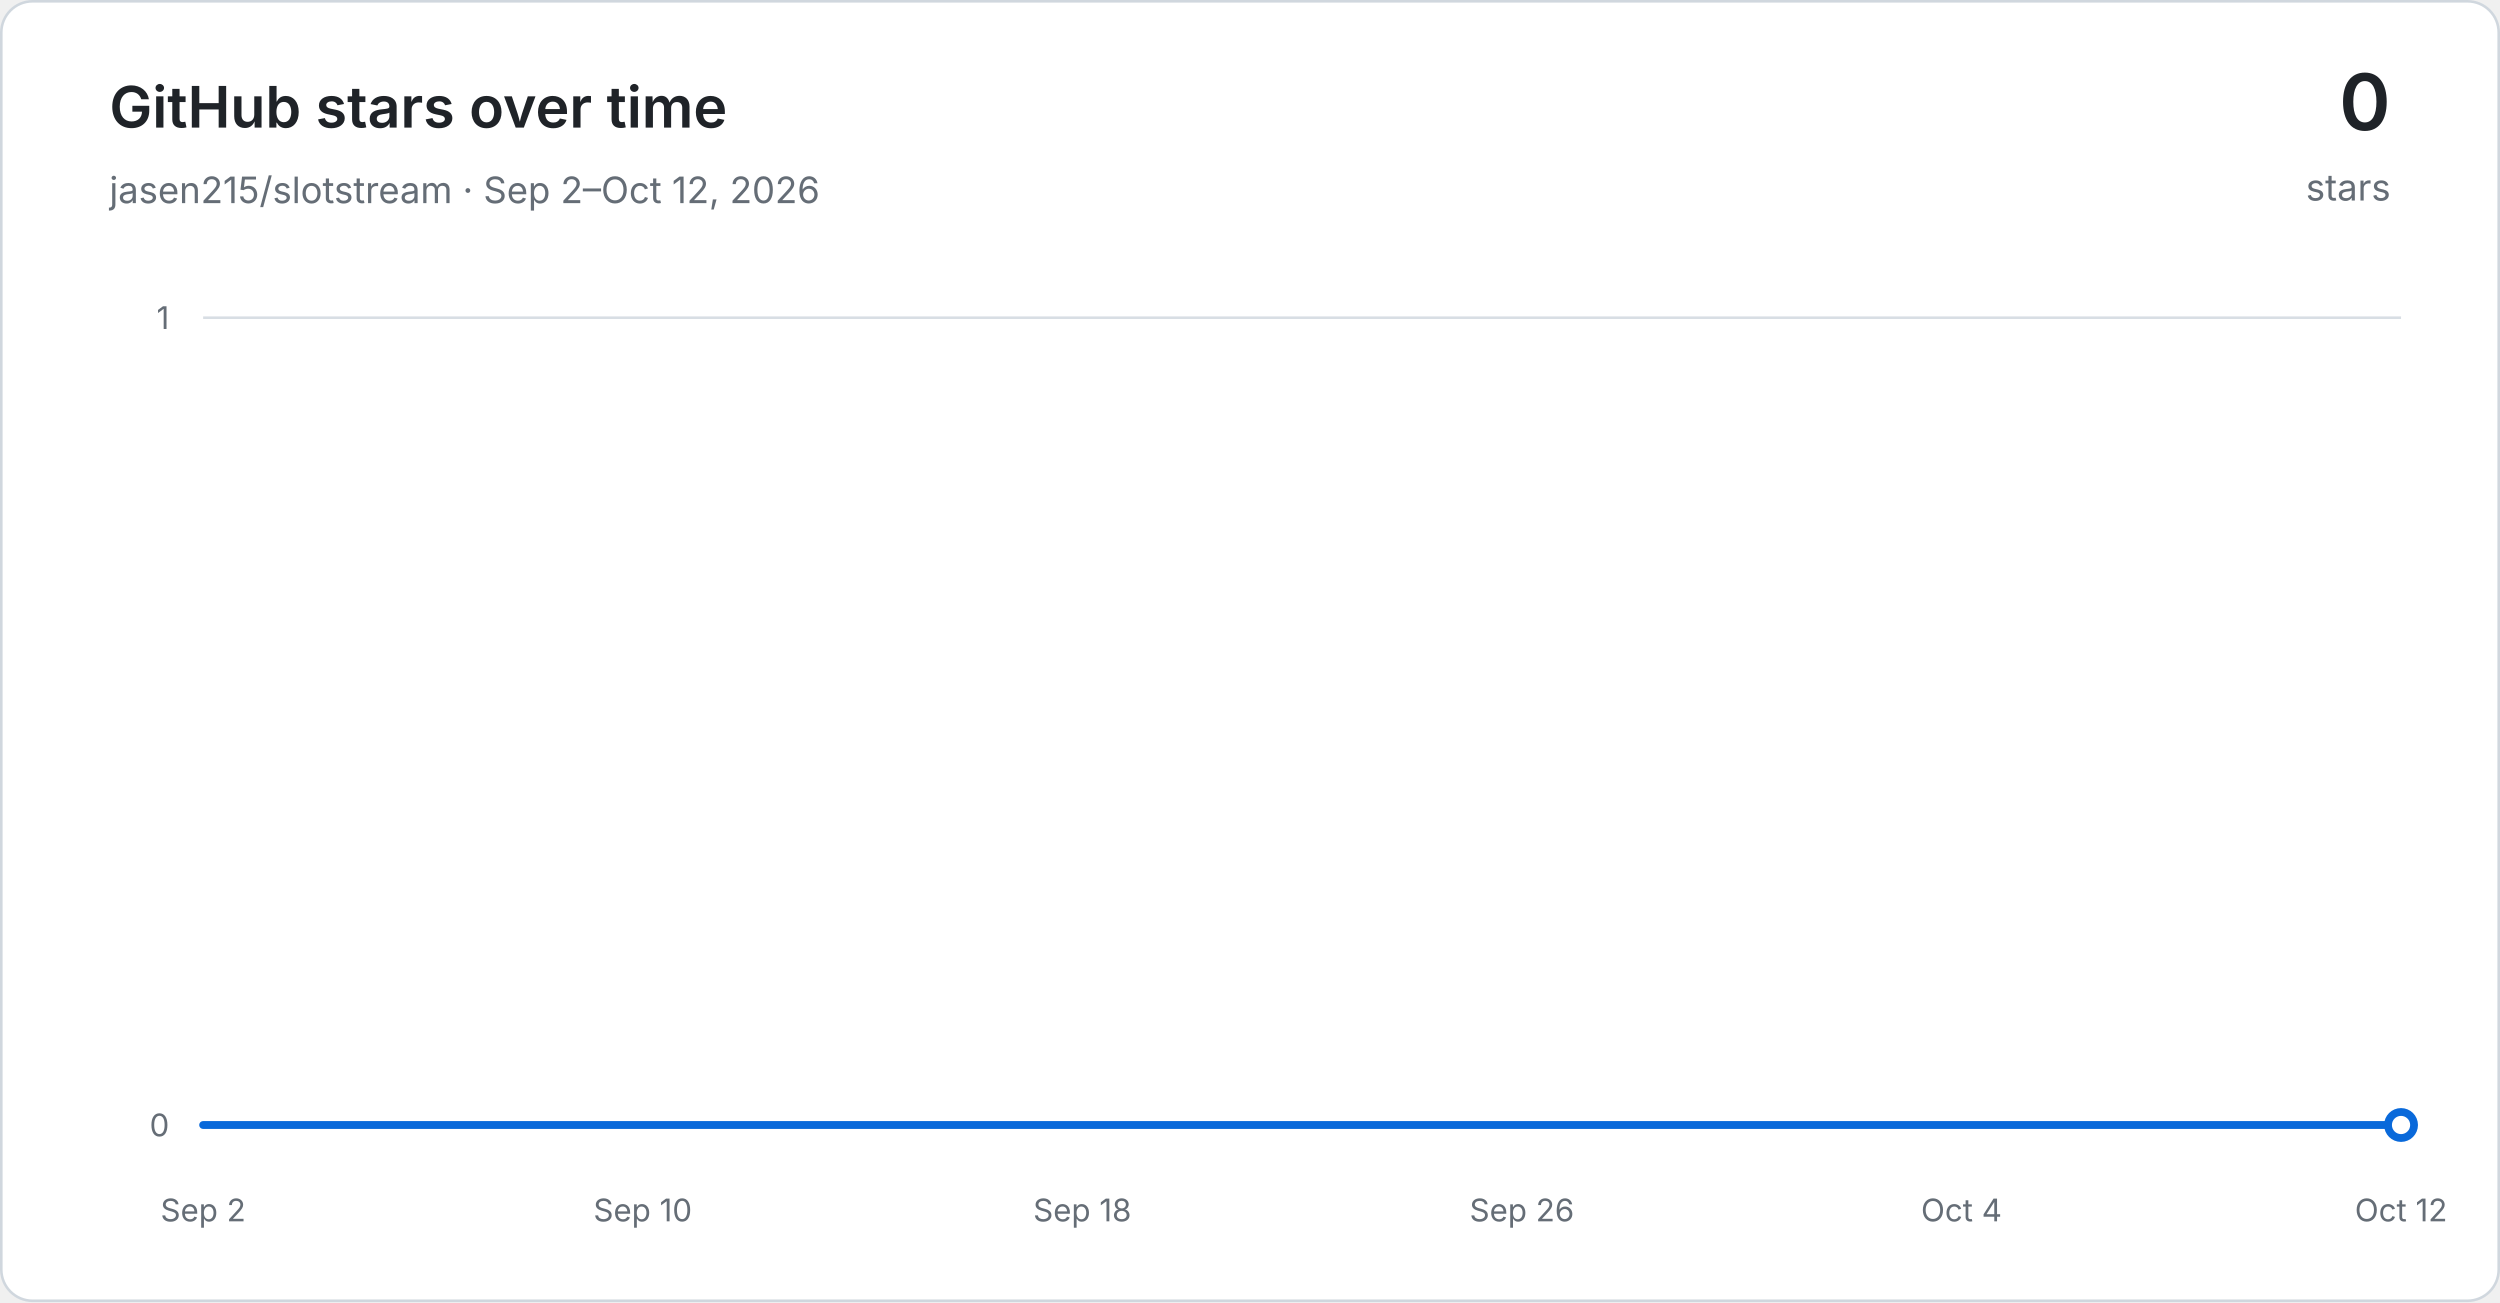
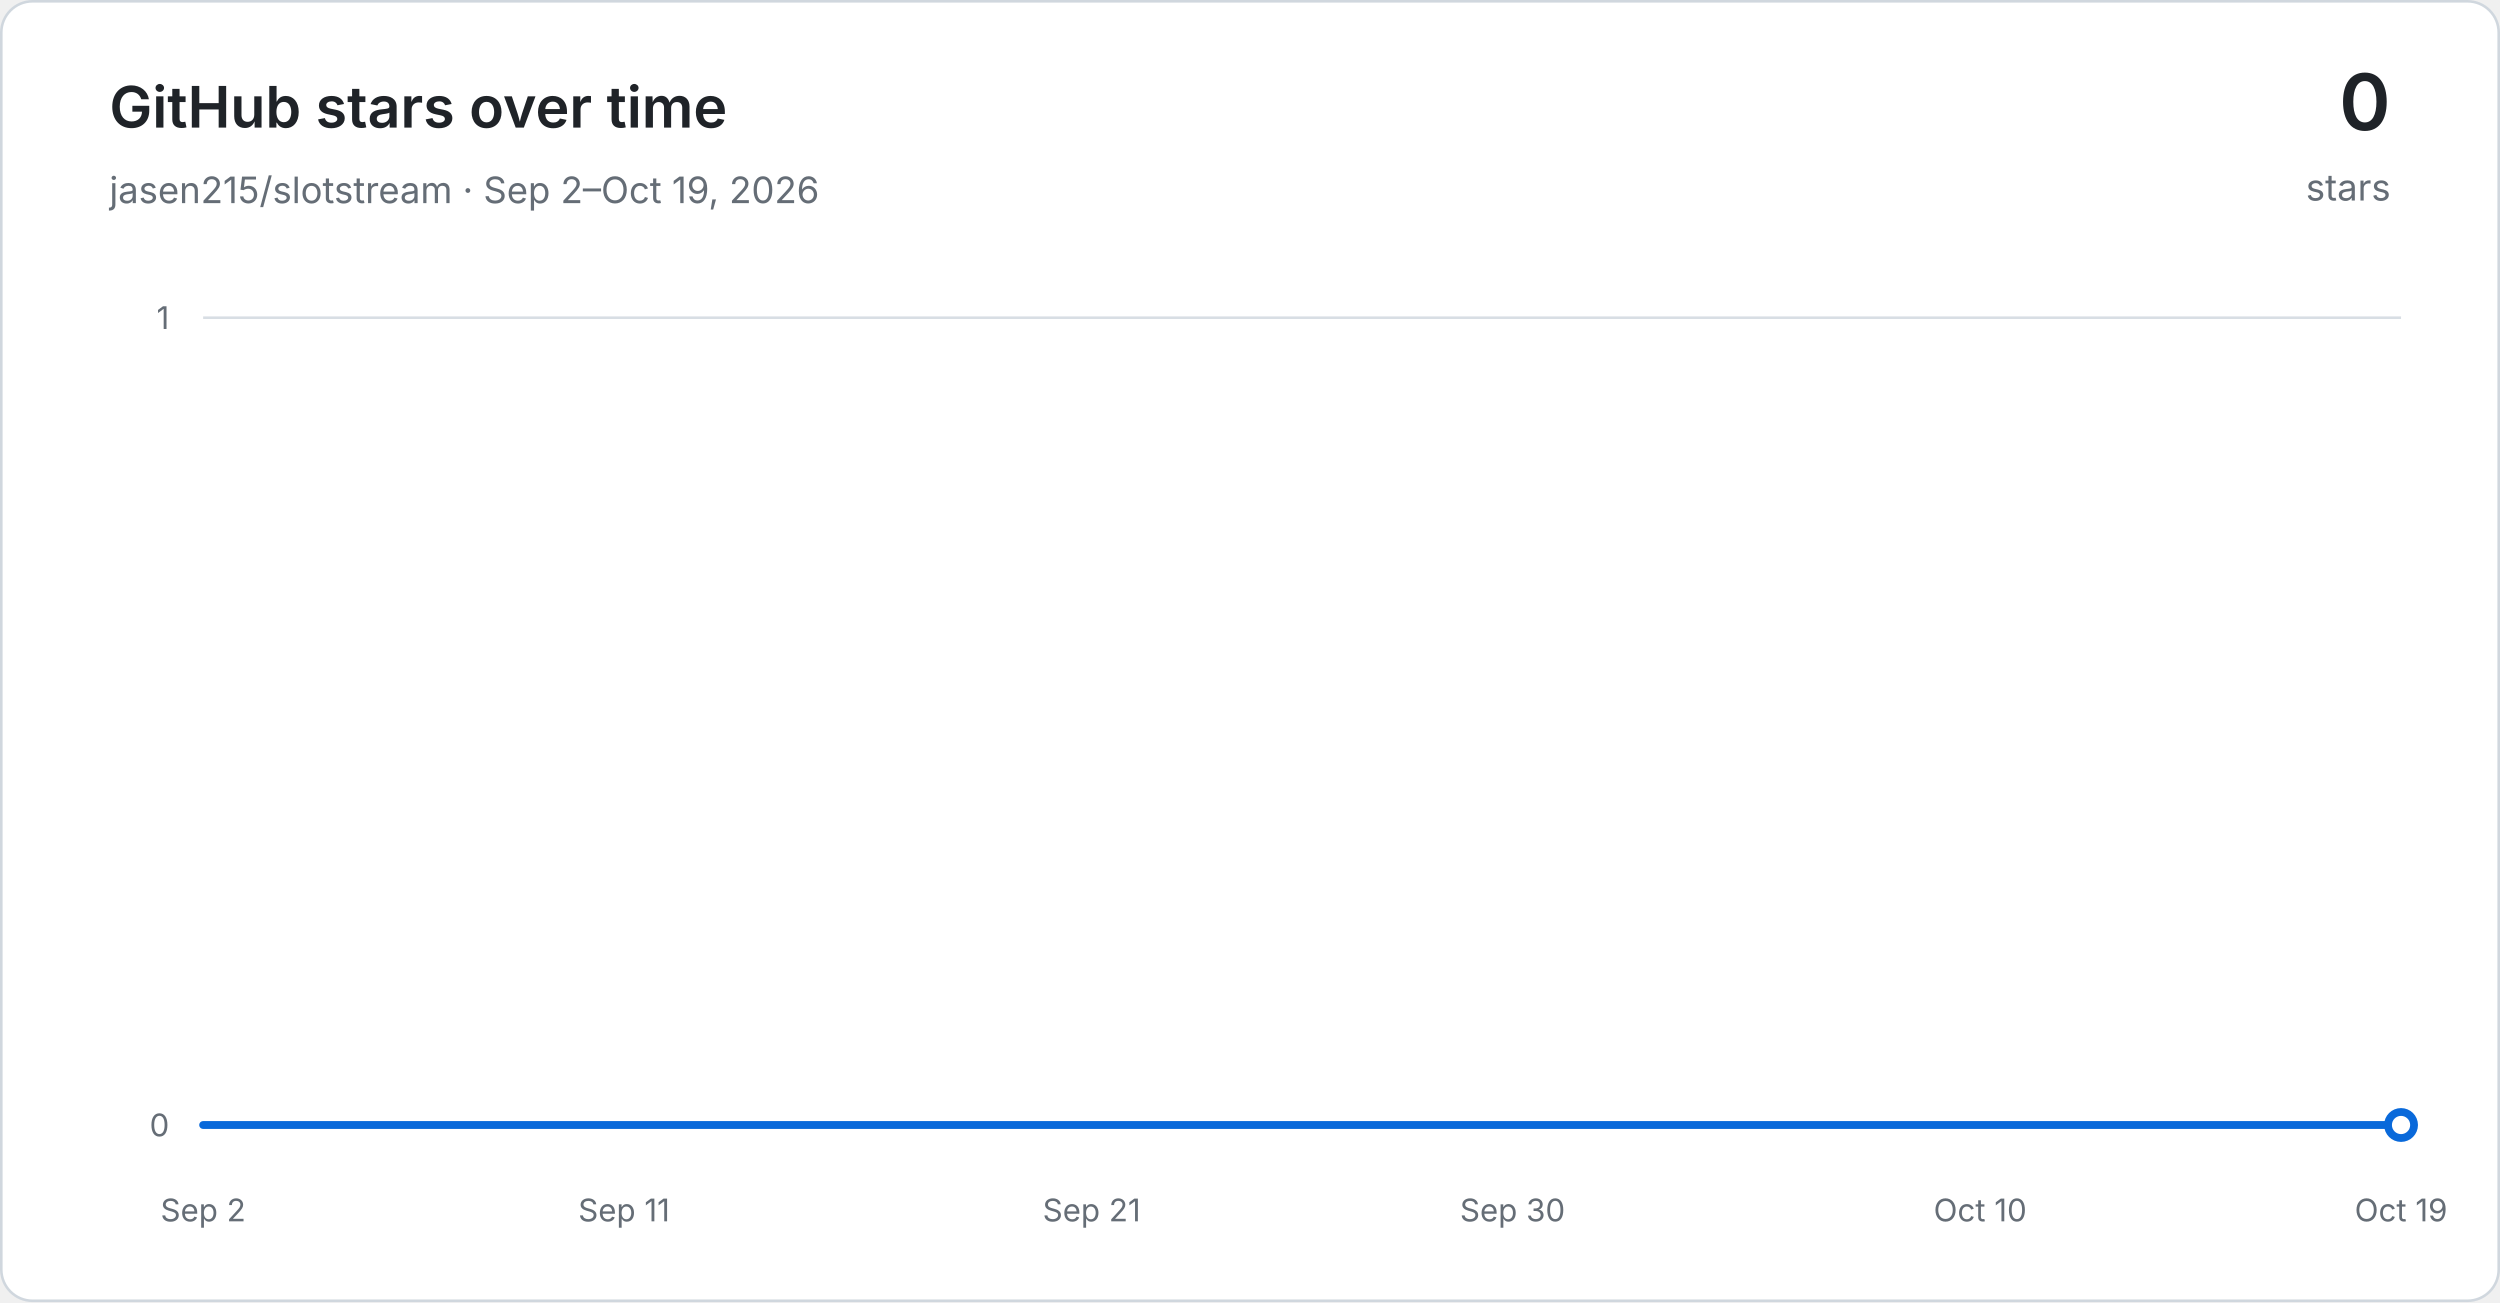
<svg xmlns="http://www.w3.org/2000/svg" width="960" height="500" viewBox="0 0 960 500" role="img" aria-labelledby="title desc">
  <defs>
    <linearGradient id="area" x1="0" y1="0" x2="0" y2="1">
      <stop offset="0" stop-color="#54aeff" stop-opacity="0.30" />
      <stop offset="1" stop-color="#54aeff" stop-opacity="0.03" />
    </linearGradient>
  </defs>
  <rect x="0.5" y="0.5" width="959" height="499" rx="12" fill="#ffffff" stroke="#d0d7de" />
  <g font-family="-apple-system, BlinkMacSystemFont, Segoe UI, sans-serif">
    <text x="42" y="49" fill="#1f2328" font-size="22" font-weight="600">GitHub stars over time</text>
-     <text x="42" y="78" fill="#656d76" font-size="14">jasen215/slotstream · Sep 2–Oct 12, 2026</text>
+     <text x="42" y="78" fill="#656d76" font-size="14">jasen215/slotstream · Sep 2–Oct 19, 2026</text>
    <text x="918" y="50" text-anchor="end" fill="#1f2328" font-size="30" font-weight="600">0</text>
    <text x="918" y="77" text-anchor="end" fill="#656d76" font-size="14">stars</text>
    <line x1="78" y1="432.00" x2="922" y2="432.00" stroke="#d8dee4" stroke-width="1" />
    <text x="65" y="432.00" text-anchor="end" dominant-baseline="middle" fill="#656d76" font-size="12">0</text>
    <line x1="78" y1="122.00" x2="922" y2="122.00" stroke="#d8dee4" stroke-width="1" />
    <text x="65" y="122.00" text-anchor="end" dominant-baseline="middle" fill="#656d76" font-size="12">1</text>
    <text x="78.00" y="469" text-anchor="middle" fill="#656d76" font-size="12">Sep 2</text>
-     <text x="246.80" y="469" text-anchor="middle" fill="#656d76" font-size="12">Sep 10</text>
-     <text x="415.60" y="469" text-anchor="middle" fill="#656d76" font-size="12">Sep 18</text>
-     <text x="584.40" y="469" text-anchor="middle" fill="#656d76" font-size="12">Sep 26</text>
-     <text x="753.20" y="469" text-anchor="middle" fill="#656d76" font-size="12">Oct 4</text>
-     <text x="922.00" y="469" text-anchor="middle" fill="#656d76" font-size="12">Oct 12</text>
-     <path d="M 78.00 432.00 L 99.10 432.00 L 120.20 432.00 L 141.30 432.00 L 162.40 432.00 L 183.50 432.00 L 204.60 432.00 L 225.70 432.00 L 246.80 432.00 L 267.90 432.00 L 289.00 432.00 L 310.10 432.00 L 331.20 432.00 L 352.30 432.00 L 373.40 432.00 L 394.50 432.00 L 415.60 432.00 L 436.70 432.00 L 457.80 432.00 L 478.90 432.00 L 500.00 432.00 L 521.10 432.00 L 542.20 432.00 L 563.30 432.00 L 584.40 432.00 L 605.50 432.00 L 626.60 432.00 L 647.70 432.00 L 668.80 432.00 L 689.90 432.00 L 711.00 432.00 L 732.10 432.00 L 753.20 432.00 L 774.30 432.00 L 795.40 432.00 L 816.50 432.00 L 837.60 432.00 L 858.70 432.00 L 879.80 432.00 L 900.90 432.00 L 922.00 432.00 L 922.00 432.00 L 78.00 432.00 Z" fill="url(#area)" />
-     <path d="M 78.00 432.00 L 99.10 432.00 L 120.20 432.00 L 141.30 432.00 L 162.40 432.00 L 183.50 432.00 L 204.60 432.00 L 225.70 432.00 L 246.80 432.00 L 267.90 432.00 L 289.00 432.00 L 310.10 432.00 L 331.20 432.00 L 352.30 432.00 L 373.40 432.00 L 394.50 432.00 L 415.60 432.00 L 436.70 432.00 L 457.80 432.00 L 478.90 432.00 L 500.00 432.00 L 521.10 432.00 L 542.20 432.00 L 563.30 432.00 L 584.40 432.00 L 605.50 432.00 L 626.60 432.00 L 647.70 432.00 L 668.80 432.00 L 689.90 432.00 L 711.00 432.00 L 732.10 432.00 L 753.20 432.00 L 774.30 432.00 L 795.40 432.00 L 816.50 432.00 L 837.60 432.00 L 858.70 432.00 L 879.80 432.00 L 900.90 432.00 L 922.00 432.00" fill="none" stroke="#0969da" stroke-width="3" stroke-linecap="round" stroke-linejoin="round" />
+     <text x="239.62" y="469" text-anchor="middle" fill="#656d76" font-size="12">Sep 11</text>
+     <text x="419.19" y="469" text-anchor="middle" fill="#656d76" font-size="12">Sep 21</text>
+     <text x="580.81" y="469" text-anchor="middle" fill="#656d76" font-size="12">Sep 30</text>
+     <text x="760.38" y="469" text-anchor="middle" fill="#656d76" font-size="12">Oct 10</text>
+     <text x="922.00" y="469" text-anchor="middle" fill="#656d76" font-size="12">Oct 19</text>
+     <path d="M 78.00 432.00 L 95.96 432.00 L 113.91 432.00 L 131.87 432.00 L 149.83 432.00 L 167.79 432.00 L 185.74 432.00 L 203.70 432.00 L 221.66 432.00 L 239.62 432.00 L 257.57 432.00 L 275.53 432.00 L 293.49 432.00 L 311.45 432.00 L 329.40 432.00 L 347.36 432.00 L 365.32 432.00 L 383.28 432.00 L 401.23 432.00 L 419.19 432.00 L 437.15 432.00 L 455.11 432.00 L 473.06 432.00 L 491.02 432.00 L 508.98 432.00 L 526.94 432.00 L 544.89 432.00 L 562.85 432.00 L 580.81 432.00 L 598.77 432.00 L 616.72 432.00 L 634.68 432.00 L 652.64 432.00 L 670.60 432.00 L 688.55 432.00 L 706.51 432.00 L 724.47 432.00 L 742.43 432.00 L 760.38 432.00 L 778.34 432.00 L 796.30 432.00 L 814.26 432.00 L 832.21 432.00 L 850.17 432.00 L 868.13 432.00 L 886.09 432.00 L 904.04 432.00 L 922.00 432.00 L 922.00 432.00 L 78.00 432.00 Z" fill="url(#area)" />
+     <path d="M 78.00 432.00 L 95.96 432.00 L 113.91 432.00 L 131.87 432.00 L 149.83 432.00 L 167.79 432.00 L 185.74 432.00 L 203.70 432.00 L 221.66 432.00 L 239.62 432.00 L 257.57 432.00 L 275.53 432.00 L 293.49 432.00 L 311.45 432.00 L 329.40 432.00 L 347.36 432.00 L 365.32 432.00 L 383.28 432.00 L 401.23 432.00 L 419.19 432.00 L 437.15 432.00 L 455.11 432.00 L 473.06 432.00 L 491.02 432.00 L 508.98 432.00 L 526.94 432.00 L 544.89 432.00 L 562.85 432.00 L 580.81 432.00 L 598.77 432.00 L 616.72 432.00 L 634.68 432.00 L 652.64 432.00 L 670.60 432.00 L 688.55 432.00 L 706.51 432.00 L 724.47 432.00 L 742.43 432.00 L 760.38 432.00 L 778.34 432.00 L 796.30 432.00 L 814.26 432.00 L 832.21 432.00 L 850.17 432.00 L 868.13 432.00 L 886.09 432.00 L 904.04 432.00 L 922.00 432.00" fill="none" stroke="#0969da" stroke-width="3" stroke-linecap="round" stroke-linejoin="round" />
    <circle cx="922.00" cy="432.00" r="5" fill="#ffffff" stroke="#0969da" stroke-width="3" />
  </g>
</svg>
